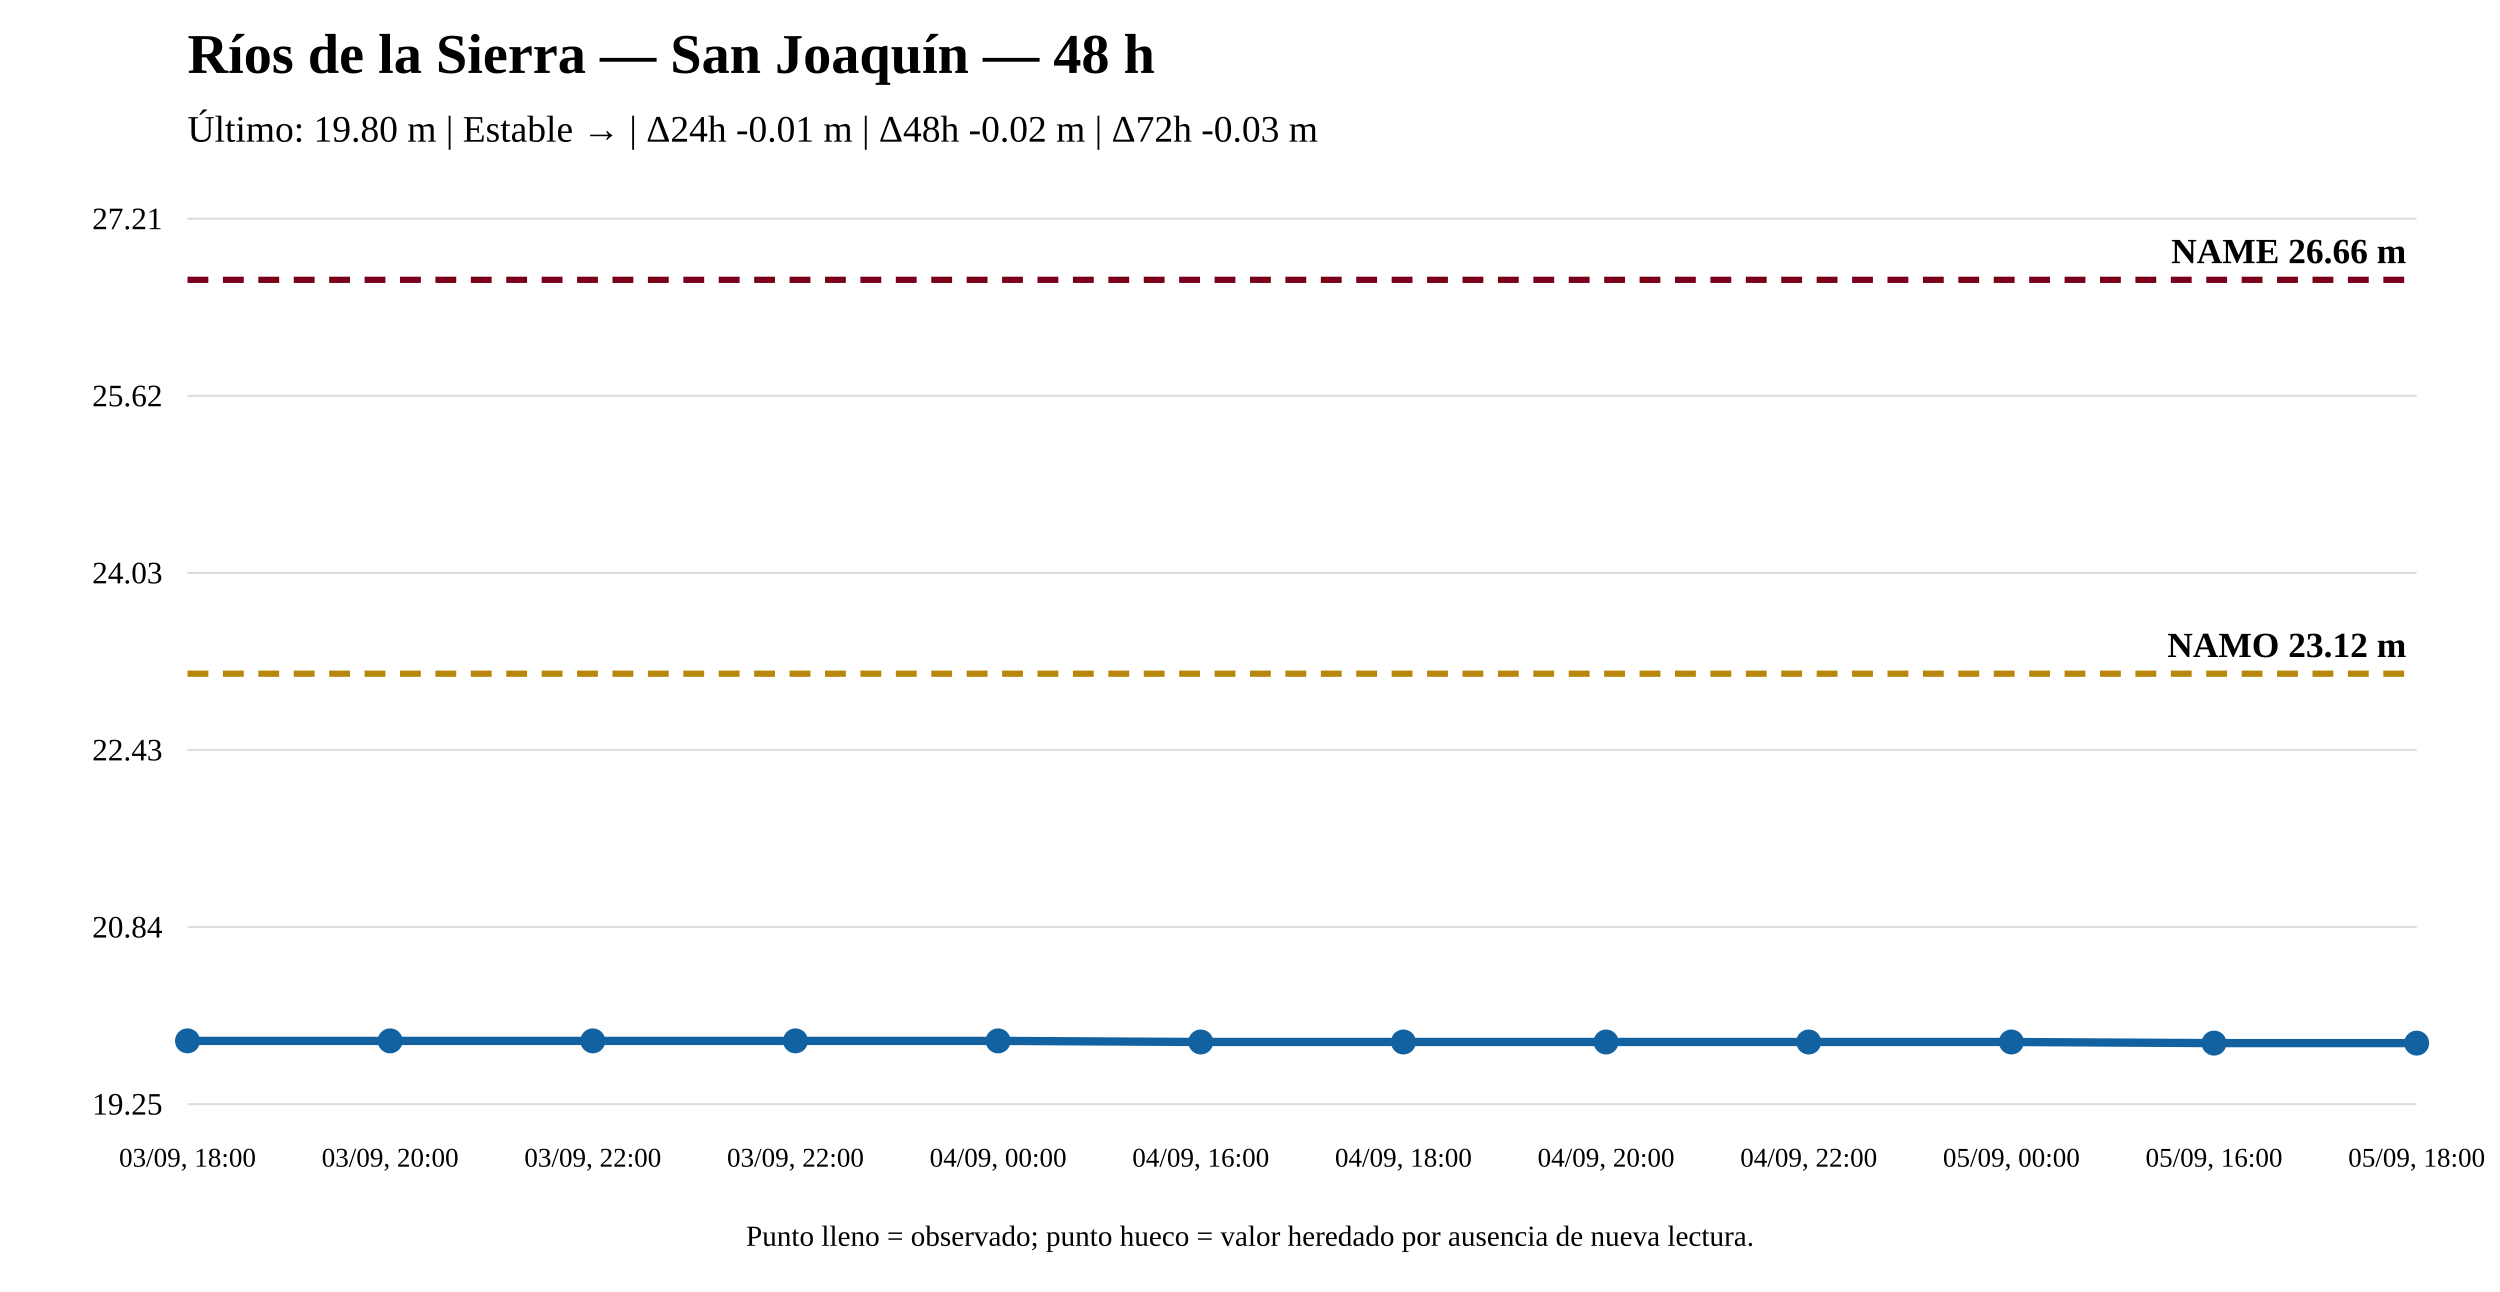
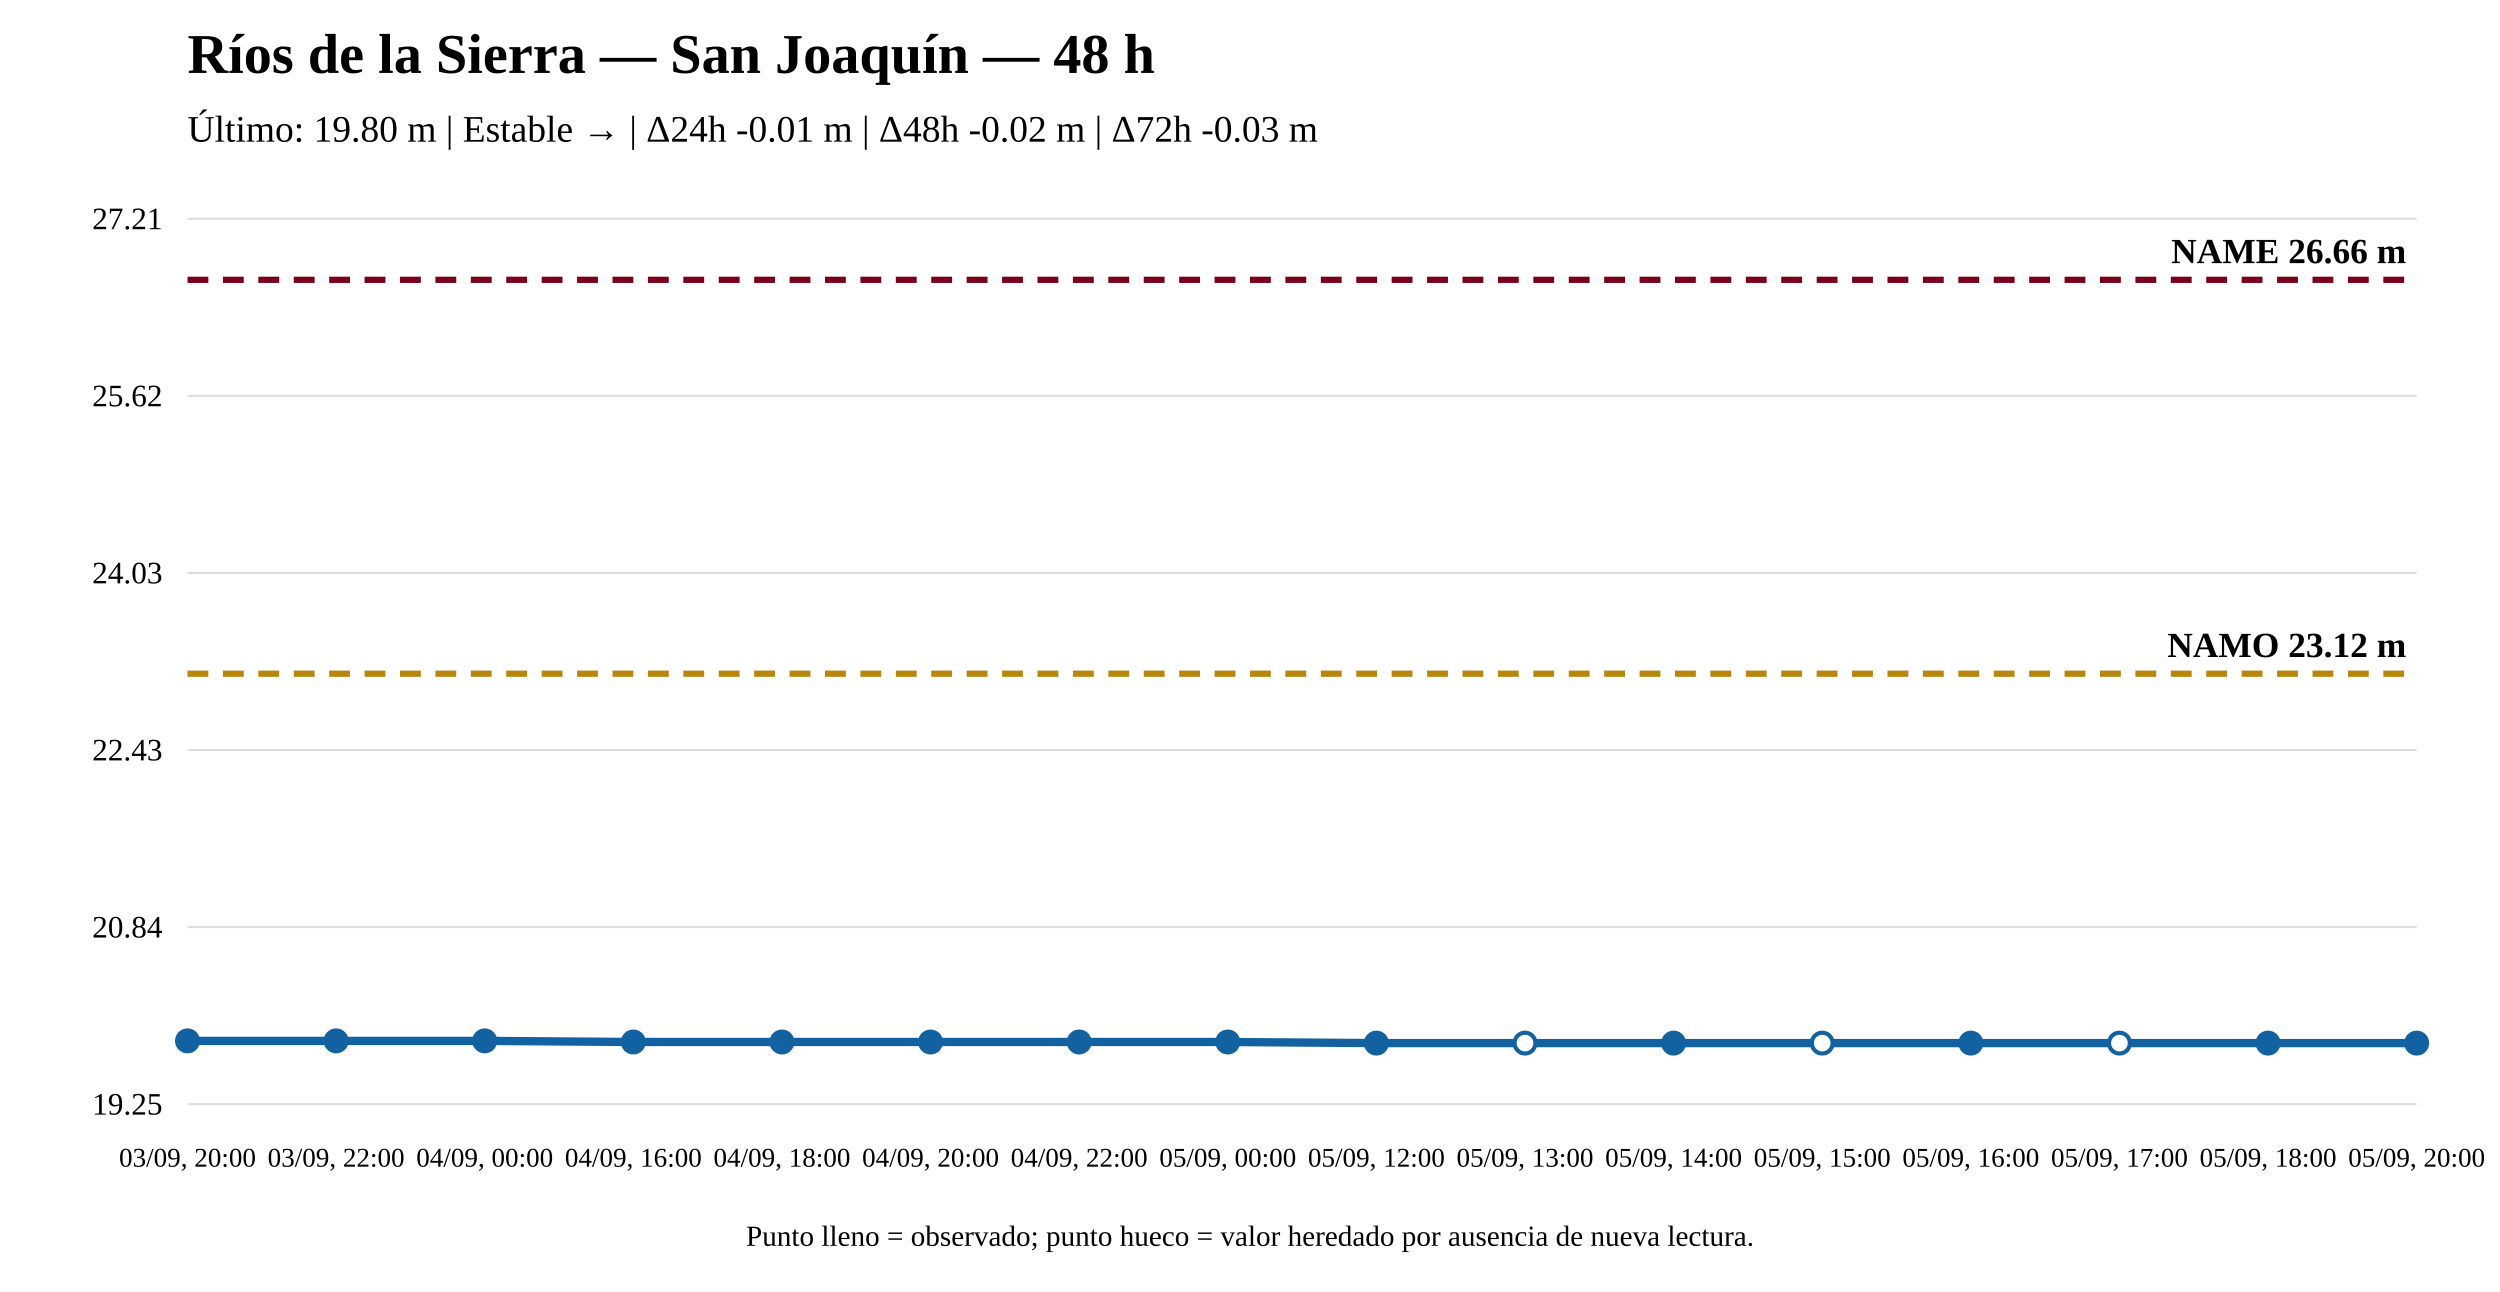
<svg xmlns="http://www.w3.org/2000/svg" width="1200" height="620" viewBox="0 0 1200 620">
  <rect width="100%" height="100%" fill="white" />
  <text x="90" y="35" font-size="27" font-weight="bold">Ríos de la Sierra — San Joaquín — 48 h</text>
  <text x="90" y="68" font-size="18">Último: 19.80 m | Estable → | Δ24h -0.01 m | Δ48h -0.02 m | Δ72h -0.03 m</text>
  <line x1="90" y1="530" x2="1160" y2="530" stroke="#ddd" />
  <line x1="90" y1="445" x2="1160" y2="445" stroke="#ddd" />
  <line x1="90" y1="360" x2="1160" y2="360" stroke="#ddd" />
  <line x1="90" y1="275" x2="1160" y2="275" stroke="#ddd" />
  <line x1="90" y1="190" x2="1160" y2="190" stroke="#ddd" />
  <line x1="90" y1="105" x2="1160" y2="105" stroke="#ddd" />
  <text x="78" y="535" text-anchor="end" font-size="15">19.25</text>
  <text x="78" y="450" text-anchor="end" font-size="15">20.84</text>
  <text x="78" y="365" text-anchor="end" font-size="15">22.43</text>
  <text x="78" y="280" text-anchor="end" font-size="15">24.03</text>
  <text x="78" y="195" text-anchor="end" font-size="15">25.62</text>
  <text x="78" y="110" text-anchor="end" font-size="15">27.21</text>
  <line x1="90" y1="323.375" x2="1160" y2="323.375" stroke="#b8860b" stroke-width="3" stroke-dasharray="10 7" />
  <text x="1155" y="315.375" text-anchor="end" font-size="17" font-weight="bold">NAMO 23.12 m</text>
  <line x1="90" y1="134.31" x2="1160" y2="134.31" stroke="#7a0019" stroke-width="3" stroke-dasharray="10 7" />
  <text x="1155" y="126.31" text-anchor="end" font-size="17" font-weight="bold">NAME 26.66 m</text>
-   <polyline fill="none" stroke="#1261a0" stroke-width="4" points="90,499.621 187.273,499.621 284.545,499.621 381.818,499.621 479.091,499.621 576.364,500.156 673.636,500.156 770.909,500.156 868.182,500.156 965.455,500.156 1062.727,500.69 1160,500.69" />
+   <polyline fill="none" stroke="#1261a0" stroke-width="4" points="90,499.621 161.333,499.621 232.667,499.621 304,500.156 375.333,500.156 446.667,500.156 518,500.156 589.333,500.156 660.667,500.69 732,500.69 803.333,500.69 874.667,500.69 946,500.69 1017.333,500.69 1088.667,500.69 1160,500.69" />
  <circle cx="90" cy="499.621" r="5" fill="#1261a0" stroke="#1261a0" stroke-width="2" />
-   <circle cx="187.273" cy="499.621" r="5" fill="#1261a0" stroke="#1261a0" stroke-width="2" />
-   <circle cx="284.545" cy="499.621" r="5" fill="#1261a0" stroke="#1261a0" stroke-width="2" />
-   <circle cx="381.818" cy="499.621" r="5" fill="#1261a0" stroke="#1261a0" stroke-width="2" />
-   <circle cx="479.091" cy="499.621" r="5" fill="#1261a0" stroke="#1261a0" stroke-width="2" />
-   <circle cx="576.364" cy="500.156" r="5" fill="#1261a0" stroke="#1261a0" stroke-width="2" />
-   <circle cx="673.636" cy="500.156" r="5" fill="#1261a0" stroke="#1261a0" stroke-width="2" />
-   <circle cx="770.909" cy="500.156" r="5" fill="#1261a0" stroke="#1261a0" stroke-width="2" />
-   <circle cx="868.182" cy="500.156" r="5" fill="#1261a0" stroke="#1261a0" stroke-width="2" />
-   <circle cx="965.455" cy="500.156" r="5" fill="#1261a0" stroke="#1261a0" stroke-width="2" />
-   <circle cx="1062.727" cy="500.69" r="5" fill="#1261a0" stroke="#1261a0" stroke-width="2" />
+   <circle cx="161.333" cy="499.621" r="5" fill="#1261a0" stroke="#1261a0" stroke-width="2" />
+   <circle cx="232.667" cy="499.621" r="5" fill="#1261a0" stroke="#1261a0" stroke-width="2" />
+   <circle cx="304" cy="500.156" r="5" fill="#1261a0" stroke="#1261a0" stroke-width="2" />
+   <circle cx="375.333" cy="500.156" r="5" fill="#1261a0" stroke="#1261a0" stroke-width="2" />
+   <circle cx="446.667" cy="500.156" r="5" fill="#1261a0" stroke="#1261a0" stroke-width="2" />
+   <circle cx="518" cy="500.156" r="5" fill="#1261a0" stroke="#1261a0" stroke-width="2" />
+   <circle cx="589.333" cy="500.156" r="5" fill="#1261a0" stroke="#1261a0" stroke-width="2" />
+   <circle cx="660.667" cy="500.69" r="5" fill="#1261a0" stroke="#1261a0" stroke-width="2" />
+   <circle cx="732" cy="500.69" r="5" fill="white" stroke="#1261a0" stroke-width="2" />
+   <circle cx="803.333" cy="500.69" r="5" fill="#1261a0" stroke="#1261a0" stroke-width="2" />
+   <circle cx="874.667" cy="500.69" r="5" fill="white" stroke="#1261a0" stroke-width="2" />
+   <circle cx="946" cy="500.69" r="5" fill="#1261a0" stroke="#1261a0" stroke-width="2" />
+   <circle cx="1017.333" cy="500.69" r="5" fill="white" stroke="#1261a0" stroke-width="2" />
+   <circle cx="1088.667" cy="500.69" r="5" fill="#1261a0" stroke="#1261a0" stroke-width="2" />
  <circle cx="1160" cy="500.69" r="5" fill="#1261a0" stroke="#1261a0" stroke-width="2" />
-   <text x="90" y="560" text-anchor="middle" font-size="13">03/09, 18:00</text>
-   <text x="187.273" y="560" text-anchor="middle" font-size="13">03/09, 20:00</text>
-   <text x="284.545" y="560" text-anchor="middle" font-size="13">03/09, 22:00</text>
-   <text x="381.818" y="560" text-anchor="middle" font-size="13">03/09, 22:00</text>
-   <text x="479.091" y="560" text-anchor="middle" font-size="13">04/09, 00:00</text>
-   <text x="576.364" y="560" text-anchor="middle" font-size="13">04/09, 16:00</text>
-   <text x="673.636" y="560" text-anchor="middle" font-size="13">04/09, 18:00</text>
-   <text x="770.909" y="560" text-anchor="middle" font-size="13">04/09, 20:00</text>
-   <text x="868.182" y="560" text-anchor="middle" font-size="13">04/09, 22:00</text>
-   <text x="965.455" y="560" text-anchor="middle" font-size="13">05/09, 00:00</text>
-   <text x="1062.727" y="560" text-anchor="middle" font-size="13">05/09, 16:00</text>
-   <text x="1160" y="560" text-anchor="middle" font-size="13">05/09, 18:00</text>
+   <text x="90" y="560" text-anchor="middle" font-size="13">03/09, 20:00</text>
+   <text x="161.333" y="560" text-anchor="middle" font-size="13">03/09, 22:00</text>
+   <text x="232.667" y="560" text-anchor="middle" font-size="13">04/09, 00:00</text>
+   <text x="304" y="560" text-anchor="middle" font-size="13">04/09, 16:00</text>
+   <text x="375.333" y="560" text-anchor="middle" font-size="13">04/09, 18:00</text>
+   <text x="446.667" y="560" text-anchor="middle" font-size="13">04/09, 20:00</text>
+   <text x="518" y="560" text-anchor="middle" font-size="13">04/09, 22:00</text>
+   <text x="589.333" y="560" text-anchor="middle" font-size="13">05/09, 00:00</text>
+   <text x="660.667" y="560" text-anchor="middle" font-size="13">05/09, 12:00</text>
+   <text x="732" y="560" text-anchor="middle" font-size="13">05/09, 13:00</text>
+   <text x="803.333" y="560" text-anchor="middle" font-size="13">05/09, 14:00</text>
+   <text x="874.667" y="560" text-anchor="middle" font-size="13">05/09, 15:00</text>
+   <text x="946" y="560" text-anchor="middle" font-size="13">05/09, 16:00</text>
+   <text x="1017.333" y="560" text-anchor="middle" font-size="13">05/09, 17:00</text>
+   <text x="1088.667" y="560" text-anchor="middle" font-size="13">05/09, 18:00</text>
+   <text x="1160" y="560" text-anchor="middle" font-size="13">05/09, 20:00</text>
  <text x="600" y="598" text-anchor="middle" font-size="14">Punto lleno = observado; punto hueco = valor heredado por ausencia de nueva lectura.</text>
</svg>
